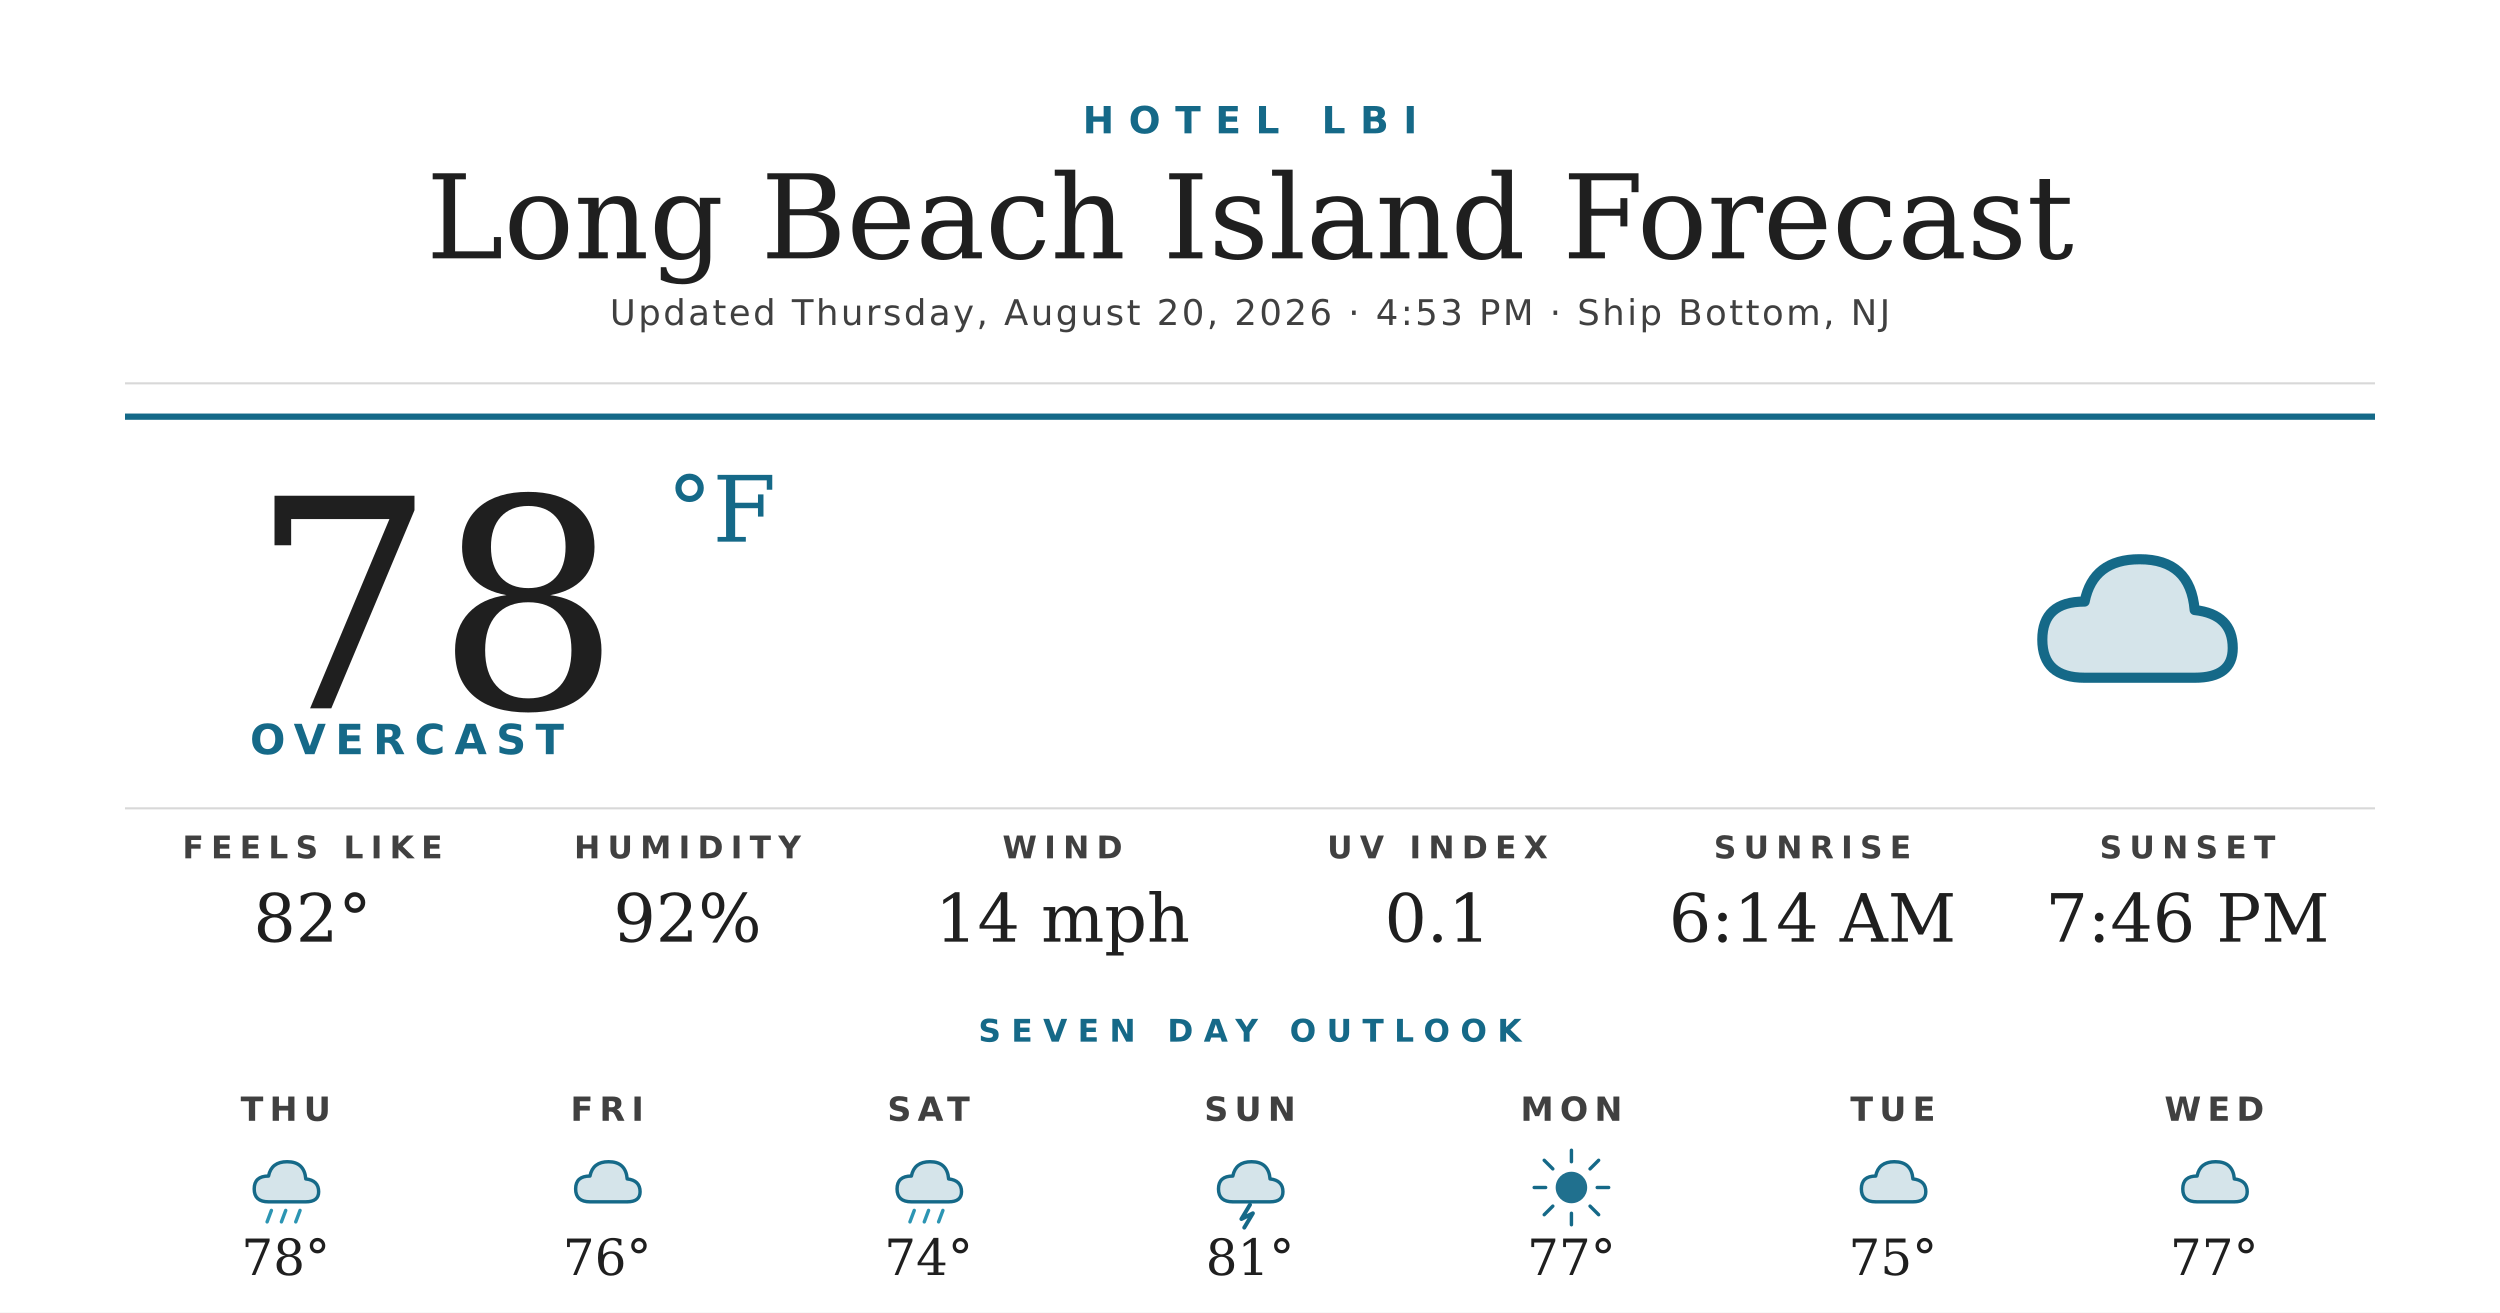
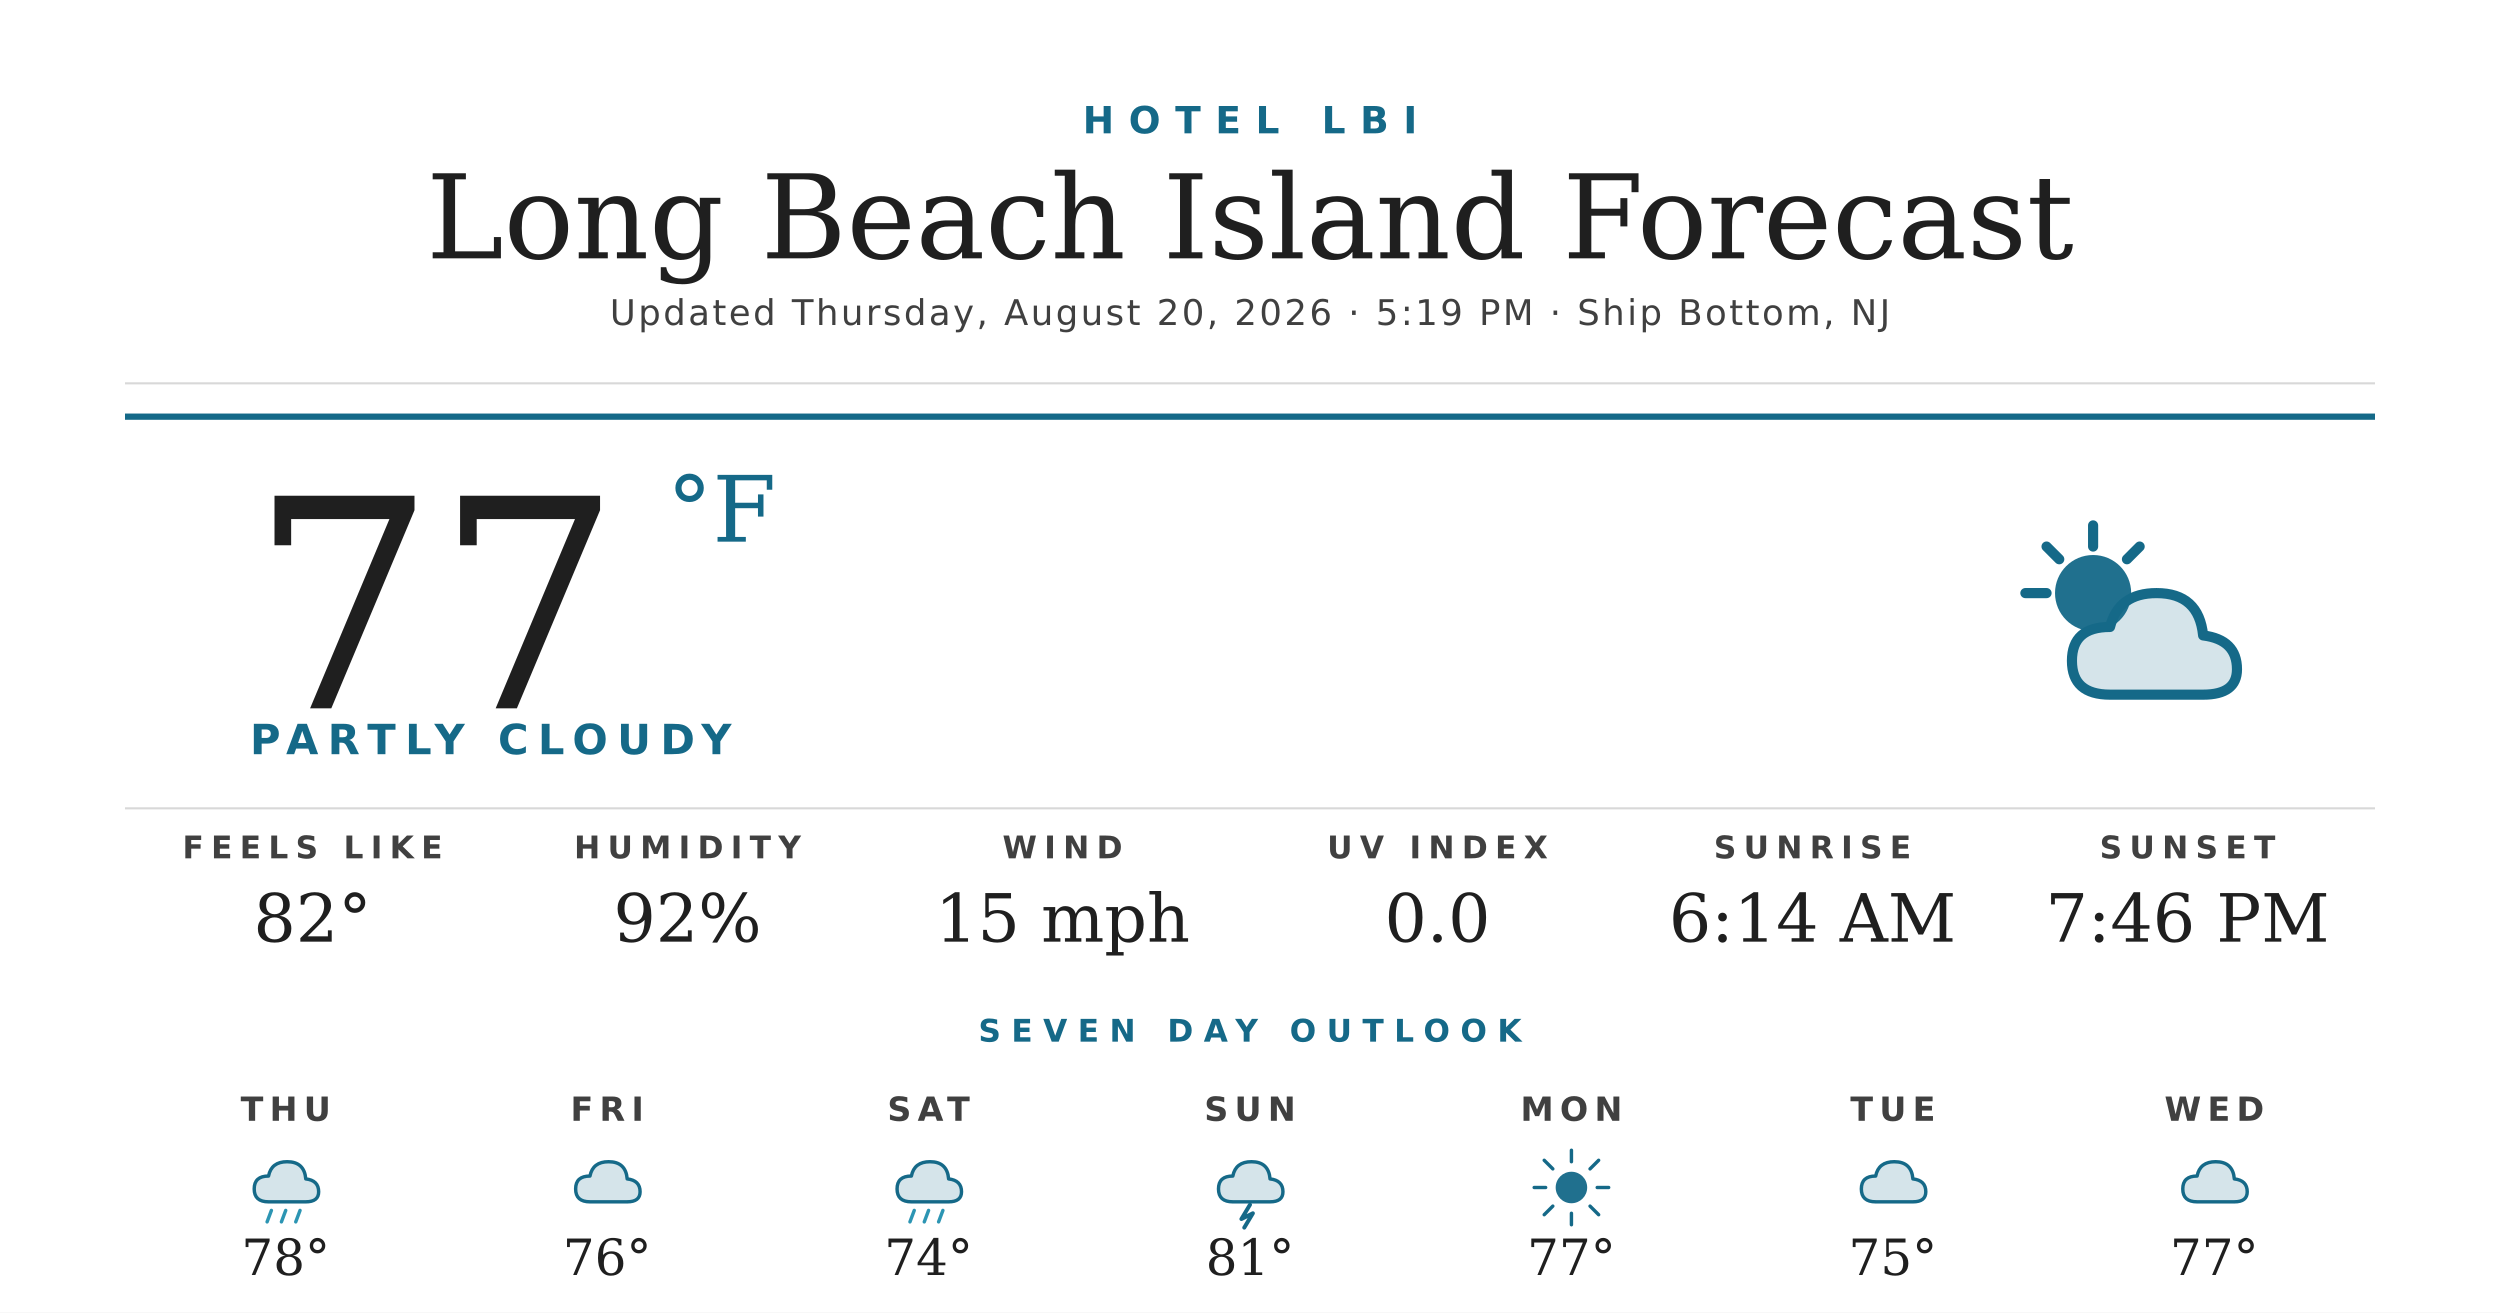
<svg xmlns="http://www.w3.org/2000/svg" width="1200" height="630" viewBox="0 0 1200 630">
  <rect width="1200" height="630" fill="#ffffff" />
  <text x="600" y="64" text-anchor="middle" font-family="'Montserrat Bold', 'Montserrat', 'DejaVu Sans', Helvetica, Arial, sans-serif" font-size="18" font-weight="700" fill="#156988" letter-spacing="7">HOTEL LBI</text>
  <text x="600" y="124" text-anchor="middle" font-family="'Prata', 'DejaVu Serif', Georgia, serif" font-size="56" fill="#1f1f1f">Long Beach Island Forecast</text>
-   <text x="600" y="156" text-anchor="middle" font-family="'Montserrat', 'DejaVu Sans', Helvetica, Arial, sans-serif" font-size="17" font-weight="500" fill="#404040" letter-spacing="1.2">Updated Thursday, August 20, 2026 · 4:53 PM · Ship Bottom, NJ</text>
+   <text x="600" y="156" text-anchor="middle" font-family="'Montserrat', 'DejaVu Sans', Helvetica, Arial, sans-serif" font-size="17" font-weight="500" fill="#404040" letter-spacing="1.2">Updated Thursday, August 20, 2026 · 5:19 PM · Ship Bottom, NJ</text>
  <line x1="60" y1="184" x2="1140" y2="184" stroke="#d8d8d8" stroke-width="1" />
  <line x1="60" y1="200" x2="1140" y2="200" stroke="#156988" stroke-width="3" />
-   <text x="120" y="340" font-family="'Prata', 'DejaVu Serif', Georgia, serif" font-size="140" fill="#1f1f1f">78</text>
+   <text x="120" y="340" font-family="'Prata', 'DejaVu Serif', Georgia, serif" font-size="140" fill="#1f1f1f">77</text>
  <text x="320" y="260" font-family="'Prata', 'DejaVu Serif', Georgia, serif" font-size="44" fill="#156988">°F</text>
-   <text x="120" y="362" font-family="'Montserrat Bold', 'Montserrat', 'DejaVu Sans', Helvetica, Arial, sans-serif" font-size="20" font-weight="700" fill="#156988" letter-spacing="4.5">OVERCAST</text>
+   <text x="120" y="362" font-family="'Montserrat Bold', 'Montserrat', 'DejaVu Sans', Helvetica, Arial, sans-serif" font-size="20" font-weight="700" fill="#156988" letter-spacing="4.5">PARTLY CLOUDY</text>
  <g transform="translate(960,240) scale(2.03125)">
-     <path d="M20 42 Q10 42 10 33 Q10 24 20 24 Q22 14 33 14 Q45 14 46 26 Q55 27 55 35 Q55 42 46 42 Z" fill="#156988" opacity="0.18" />
-     <path d="M20 42 Q10 42 10 33 Q10 24 20 24 Q22 14 33 14 Q45 14 46 26 Q55 27 55 35 Q55 42 46 42 Z" fill="none" stroke="#156988" stroke-width="2.4" stroke-linejoin="round" />
+     <circle cx="22" cy="22" r="9" fill="#156988" opacity="0.95" />
+     <g stroke="#156988" stroke-width="2.4" stroke-linecap="round">
+       <line x1="22" y1="6" x2="22" y2="11" />
+       <line x1="6" y1="22" x2="11" y2="22" />
+       <line x1="11" y1="11" x2="14" y2="14" />
+       <line x1="33" y1="11" x2="30" y2="14" />
+     </g>
+     <path d="M26 46 Q17 46 17 38 Q17 30 26 30 Q28 22 37 22 Q47 22 48 32 Q56 33 56 40 Q56 46 48 46 Z" fill="#156988" opacity="0.18" />
+     <path d="M26 46 Q17 46 17 38 Q17 30 26 30 Q28 22 37 22 Q47 22 48 32 Q56 33 56 40 Q56 46 48 46 Z" fill="none" stroke="#156988" stroke-width="2.4" stroke-linejoin="round" />
  </g>
  <line x1="60" y1="388" x2="1140" y2="388" stroke="#d8d8d8" stroke-width="1" />
  <text x="150" y="412" text-anchor="middle" font-family="'Montserrat Bold', 'Montserrat', 'DejaVu Sans', Helvetica, Arial, sans-serif" font-size="15" font-weight="700" fill="#404040" letter-spacing="3.5">FEELS LIKE</text>
  <text x="150" y="452" text-anchor="middle" font-family="'Prata', 'DejaVu Serif', Georgia, serif" font-size="32" fill="#1f1f1f">82°</text>
  <text x="330" y="412" text-anchor="middle" font-family="'Montserrat Bold', 'Montserrat', 'DejaVu Sans', Helvetica, Arial, sans-serif" font-size="15" font-weight="700" fill="#404040" letter-spacing="3.5">HUMIDITY</text>
  <text x="330" y="452" text-anchor="middle" font-family="'Prata', 'DejaVu Serif', Georgia, serif" font-size="32" fill="#1f1f1f">92%</text>
  <text x="510" y="412" text-anchor="middle" font-family="'Montserrat Bold', 'Montserrat', 'DejaVu Sans', Helvetica, Arial, sans-serif" font-size="15" font-weight="700" fill="#404040" letter-spacing="3.5">WIND</text>
-   <text x="510" y="452" text-anchor="middle" font-family="'Prata', 'DejaVu Serif', Georgia, serif" font-size="32" fill="#1f1f1f">14 mph</text>
+   <text x="510" y="452" text-anchor="middle" font-family="'Prata', 'DejaVu Serif', Georgia, serif" font-size="32" fill="#1f1f1f">15 mph</text>
  <text x="690" y="412" text-anchor="middle" font-family="'Montserrat Bold', 'Montserrat', 'DejaVu Sans', Helvetica, Arial, sans-serif" font-size="15" font-weight="700" fill="#404040" letter-spacing="3.5">UV INDEX</text>
-   <text x="690" y="452" text-anchor="middle" font-family="'Prata', 'DejaVu Serif', Georgia, serif" font-size="32" fill="#1f1f1f">0.1</text>
+   <text x="690" y="452" text-anchor="middle" font-family="'Prata', 'DejaVu Serif', Georgia, serif" font-size="32" fill="#1f1f1f">0.0</text>
  <text x="870" y="412" text-anchor="middle" font-family="'Montserrat Bold', 'Montserrat', 'DejaVu Sans', Helvetica, Arial, sans-serif" font-size="15" font-weight="700" fill="#404040" letter-spacing="3.5">SUNRISE</text>
  <text x="870" y="452" text-anchor="middle" font-family="'Prata', 'DejaVu Serif', Georgia, serif" font-size="32" fill="#1f1f1f">6:14 AM</text>
  <text x="1050" y="412" text-anchor="middle" font-family="'Montserrat Bold', 'Montserrat', 'DejaVu Sans', Helvetica, Arial, sans-serif" font-size="15" font-weight="700" fill="#404040" letter-spacing="3.5">SUNSET</text>
  <text x="1050" y="452" text-anchor="middle" font-family="'Prata', 'DejaVu Serif', Georgia, serif" font-size="32" fill="#1f1f1f">7:46 PM</text>
  <text x="600" y="500" text-anchor="middle" font-family="'Montserrat Bold', 'Montserrat', 'DejaVu Sans', Helvetica, Arial, sans-serif" font-size="15" font-weight="700" fill="#156988" letter-spacing="5">SEVEN DAY OUTLOOK</text>
  <text x="137.143" y="538" text-anchor="middle" font-family="'Montserrat Bold', 'Montserrat', 'DejaVu Sans', Helvetica, Arial, sans-serif" font-size="16" font-weight="700" fill="#404040" letter-spacing="3">THU</text>
  <g transform="translate(115.1429,548) scale(0.6875)">
    <path d="M20 42 Q10 42 10 33 Q10 24 20 24 Q22 14 33 14 Q45 14 46 26 Q55 27 55 35 Q55 42 46 42 Z" fill="#156988" opacity="0.18" />
    <path d="M20 42 Q10 42 10 33 Q10 24 20 24 Q22 14 33 14 Q45 14 46 26 Q55 27 55 35 Q55 42 46 42 Z" fill="none" stroke="#156988" stroke-width="2.4" stroke-linejoin="round" />
    <g stroke="#2C95B3" stroke-width="2.4" stroke-linecap="round">
      <line x1="22" y1="48" x2="19" y2="56" />
      <line x1="32" y1="48" x2="29" y2="56" />
      <line x1="42" y1="48" x2="39" y2="56" />
    </g>
  </g>
  <text x="137.143" y="612" text-anchor="middle" font-family="'Prata', 'DejaVu Serif', Georgia, serif" font-size="24" fill="#1f1f1f">78°</text>
  <text x="291.429" y="538" text-anchor="middle" font-family="'Montserrat Bold', 'Montserrat', 'DejaVu Sans', Helvetica, Arial, sans-serif" font-size="16" font-weight="700" fill="#404040" letter-spacing="3">FRI</text>
  <g transform="translate(269.4286,548) scale(0.6875)">
    <path d="M20 42 Q10 42 10 33 Q10 24 20 24 Q22 14 33 14 Q45 14 46 26 Q55 27 55 35 Q55 42 46 42 Z" fill="#156988" opacity="0.18" />
    <path d="M20 42 Q10 42 10 33 Q10 24 20 24 Q22 14 33 14 Q45 14 46 26 Q55 27 55 35 Q55 42 46 42 Z" fill="none" stroke="#156988" stroke-width="2.4" stroke-linejoin="round" />
  </g>
  <text x="291.429" y="612" text-anchor="middle" font-family="'Prata', 'DejaVu Serif', Georgia, serif" font-size="24" fill="#1f1f1f">76°</text>
  <text x="445.714" y="538" text-anchor="middle" font-family="'Montserrat Bold', 'Montserrat', 'DejaVu Sans', Helvetica, Arial, sans-serif" font-size="16" font-weight="700" fill="#404040" letter-spacing="3">SAT</text>
  <g transform="translate(423.7143,548) scale(0.6875)">
    <path d="M20 42 Q10 42 10 33 Q10 24 20 24 Q22 14 33 14 Q45 14 46 26 Q55 27 55 35 Q55 42 46 42 Z" fill="#156988" opacity="0.18" />
    <path d="M20 42 Q10 42 10 33 Q10 24 20 24 Q22 14 33 14 Q45 14 46 26 Q55 27 55 35 Q55 42 46 42 Z" fill="none" stroke="#156988" stroke-width="2.4" stroke-linejoin="round" />
    <g stroke="#2C95B3" stroke-width="2.4" stroke-linecap="round">
      <line x1="22" y1="48" x2="19" y2="56" />
      <line x1="32" y1="48" x2="29" y2="56" />
      <line x1="42" y1="48" x2="39" y2="56" />
    </g>
  </g>
  <text x="445.714" y="612" text-anchor="middle" font-family="'Prata', 'DejaVu Serif', Georgia, serif" font-size="24" fill="#1f1f1f">74°</text>
  <text x="600" y="538" text-anchor="middle" font-family="'Montserrat Bold', 'Montserrat', 'DejaVu Sans', Helvetica, Arial, sans-serif" font-size="16" font-weight="700" fill="#404040" letter-spacing="3">SUN</text>
  <g transform="translate(578,548) scale(0.6875)">
    <path d="M20 42 Q10 42 10 33 Q10 24 20 24 Q22 14 33 14 Q45 14 46 26 Q55 27 55 35 Q55 42 46 42 Z" fill="#156988" opacity="0.18" />
    <path d="M20 42 Q10 42 10 33 Q10 24 20 24 Q22 14 33 14 Q45 14 46 26 Q55 27 55 35 Q55 42 46 42 Z" fill="none" stroke="#156988" stroke-width="2.4" stroke-linejoin="round" />
    <path d="M32 44 L26 54 L34 50 L28 60" stroke="#156988" stroke-width="2.8" fill="none" stroke-linecap="round" stroke-linejoin="round" />
  </g>
  <text x="600" y="612" text-anchor="middle" font-family="'Prata', 'DejaVu Serif', Georgia, serif" font-size="24" fill="#1f1f1f">81°</text>
  <text x="754.286" y="538" text-anchor="middle" font-family="'Montserrat Bold', 'Montserrat', 'DejaVu Sans', Helvetica, Arial, sans-serif" font-size="16" font-weight="700" fill="#404040" letter-spacing="3">MON</text>
  <g transform="translate(732.2857,548) scale(0.6875)">
    <circle cx="32" cy="32" r="11" fill="#156988" opacity="0.95" />
    <g stroke="#156988" stroke-width="2.4" stroke-linecap="round">
      <line x1="32" y1="6" x2="32" y2="14" />
      <line x1="32" y1="50" x2="32" y2="58" />
      <line x1="6" y1="32" x2="14" y2="32" />
      <line x1="50" y1="32" x2="58" y2="32" />
      <line x1="13" y1="13" x2="19" y2="19" />
      <line x1="45" y1="45" x2="51" y2="51" />
      <line x1="13" y1="51" x2="19" y2="45" />
      <line x1="45" y1="19" x2="51" y2="13" />
    </g>
  </g>
  <text x="754.286" y="612" text-anchor="middle" font-family="'Prata', 'DejaVu Serif', Georgia, serif" font-size="24" fill="#1f1f1f">77°</text>
  <text x="908.571" y="538" text-anchor="middle" font-family="'Montserrat Bold', 'Montserrat', 'DejaVu Sans', Helvetica, Arial, sans-serif" font-size="16" font-weight="700" fill="#404040" letter-spacing="3">TUE</text>
  <g transform="translate(886.5714,548) scale(0.6875)">
    <path d="M20 42 Q10 42 10 33 Q10 24 20 24 Q22 14 33 14 Q45 14 46 26 Q55 27 55 35 Q55 42 46 42 Z" fill="#156988" opacity="0.18" />
    <path d="M20 42 Q10 42 10 33 Q10 24 20 24 Q22 14 33 14 Q45 14 46 26 Q55 27 55 35 Q55 42 46 42 Z" fill="none" stroke="#156988" stroke-width="2.4" stroke-linejoin="round" />
  </g>
  <text x="908.571" y="612" text-anchor="middle" font-family="'Prata', 'DejaVu Serif', Georgia, serif" font-size="24" fill="#1f1f1f">75°</text>
  <text x="1062.857" y="538" text-anchor="middle" font-family="'Montserrat Bold', 'Montserrat', 'DejaVu Sans', Helvetica, Arial, sans-serif" font-size="16" font-weight="700" fill="#404040" letter-spacing="3">WED</text>
  <g transform="translate(1040.857,548) scale(0.6875)">
    <path d="M20 42 Q10 42 10 33 Q10 24 20 24 Q22 14 33 14 Q45 14 46 26 Q55 27 55 35 Q55 42 46 42 Z" fill="#156988" opacity="0.18" />
    <path d="M20 42 Q10 42 10 33 Q10 24 20 24 Q22 14 33 14 Q45 14 46 26 Q55 27 55 35 Q55 42 46 42 Z" fill="none" stroke="#156988" stroke-width="2.4" stroke-linejoin="round" />
  </g>
  <text x="1062.857" y="612" text-anchor="middle" font-family="'Prata', 'DejaVu Serif', Georgia, serif" font-size="24" fill="#1f1f1f">77°</text>
</svg>
